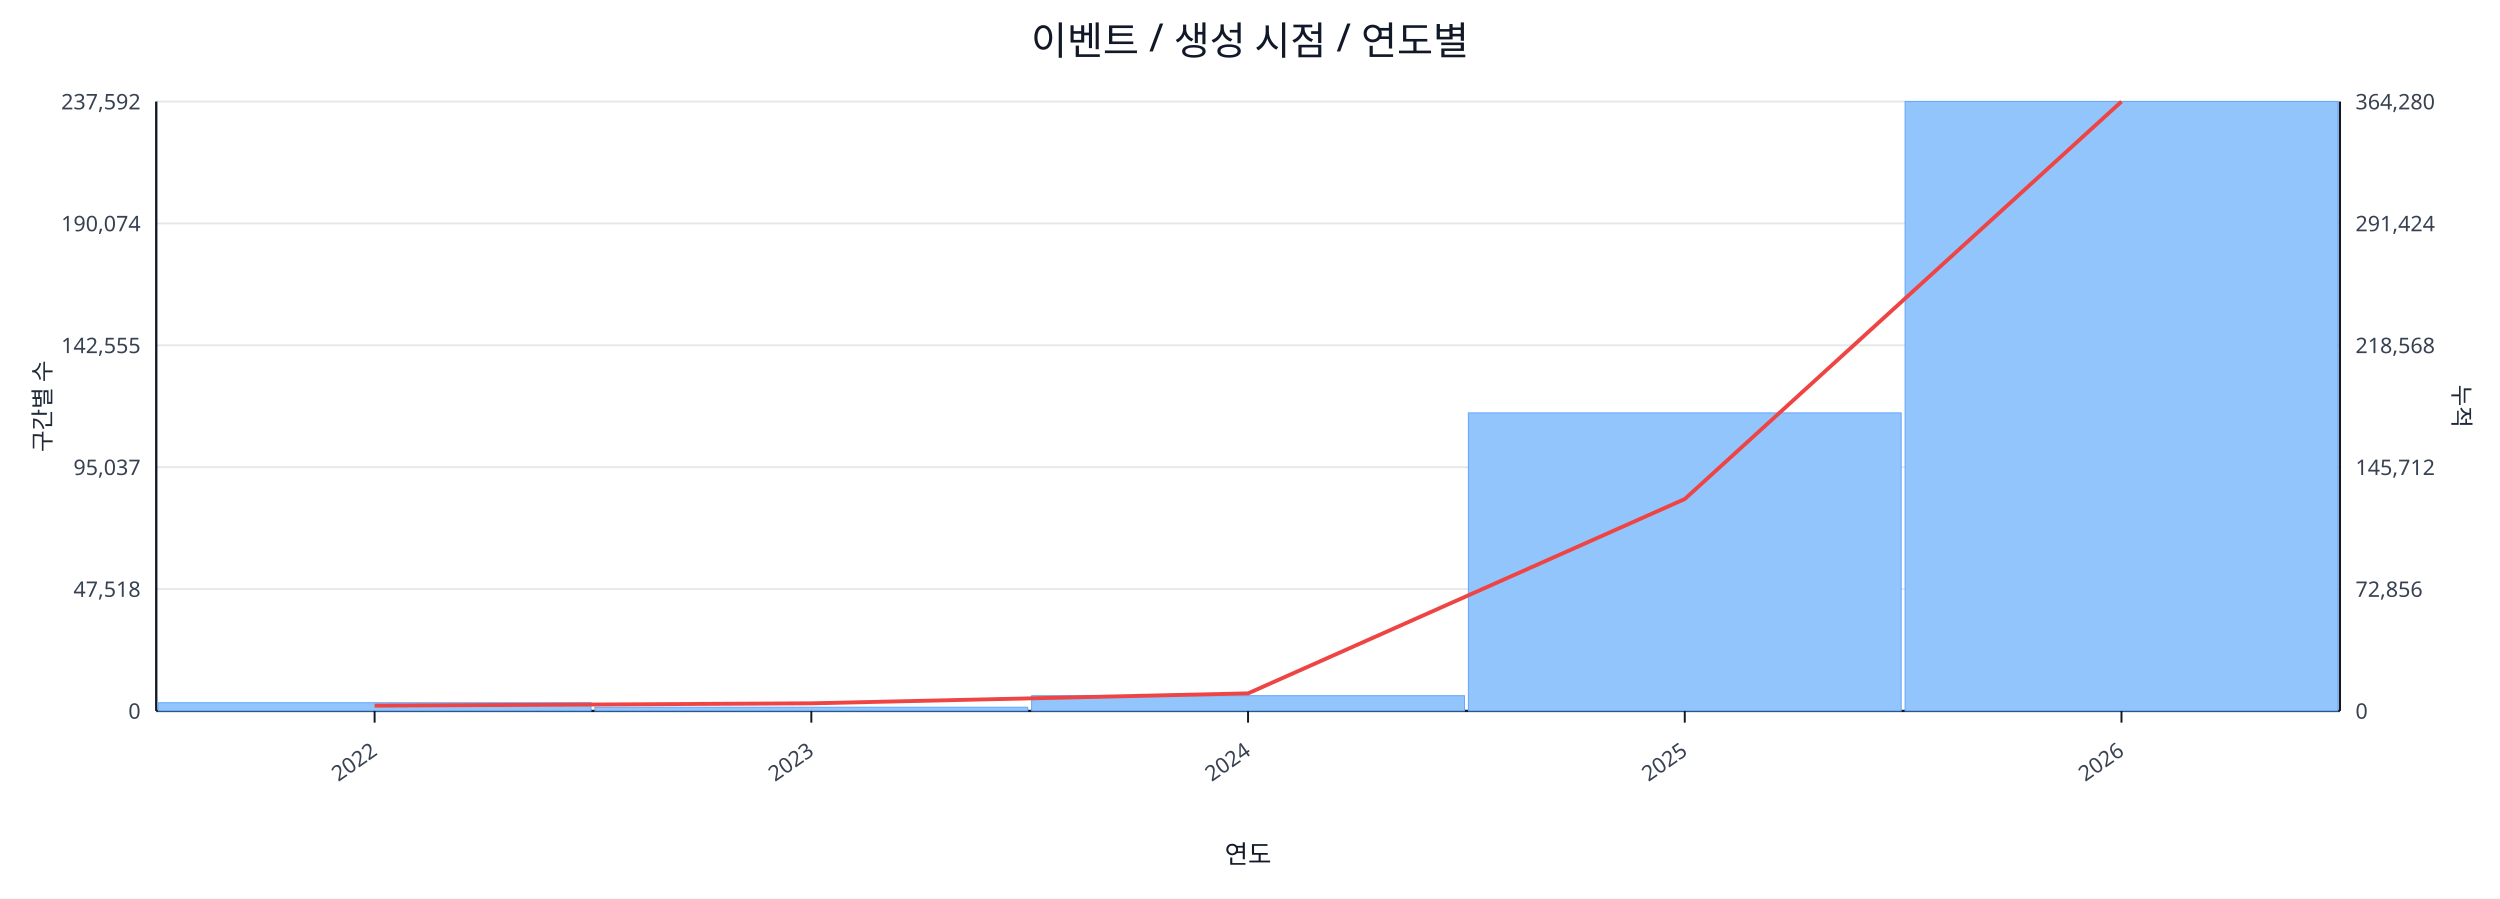
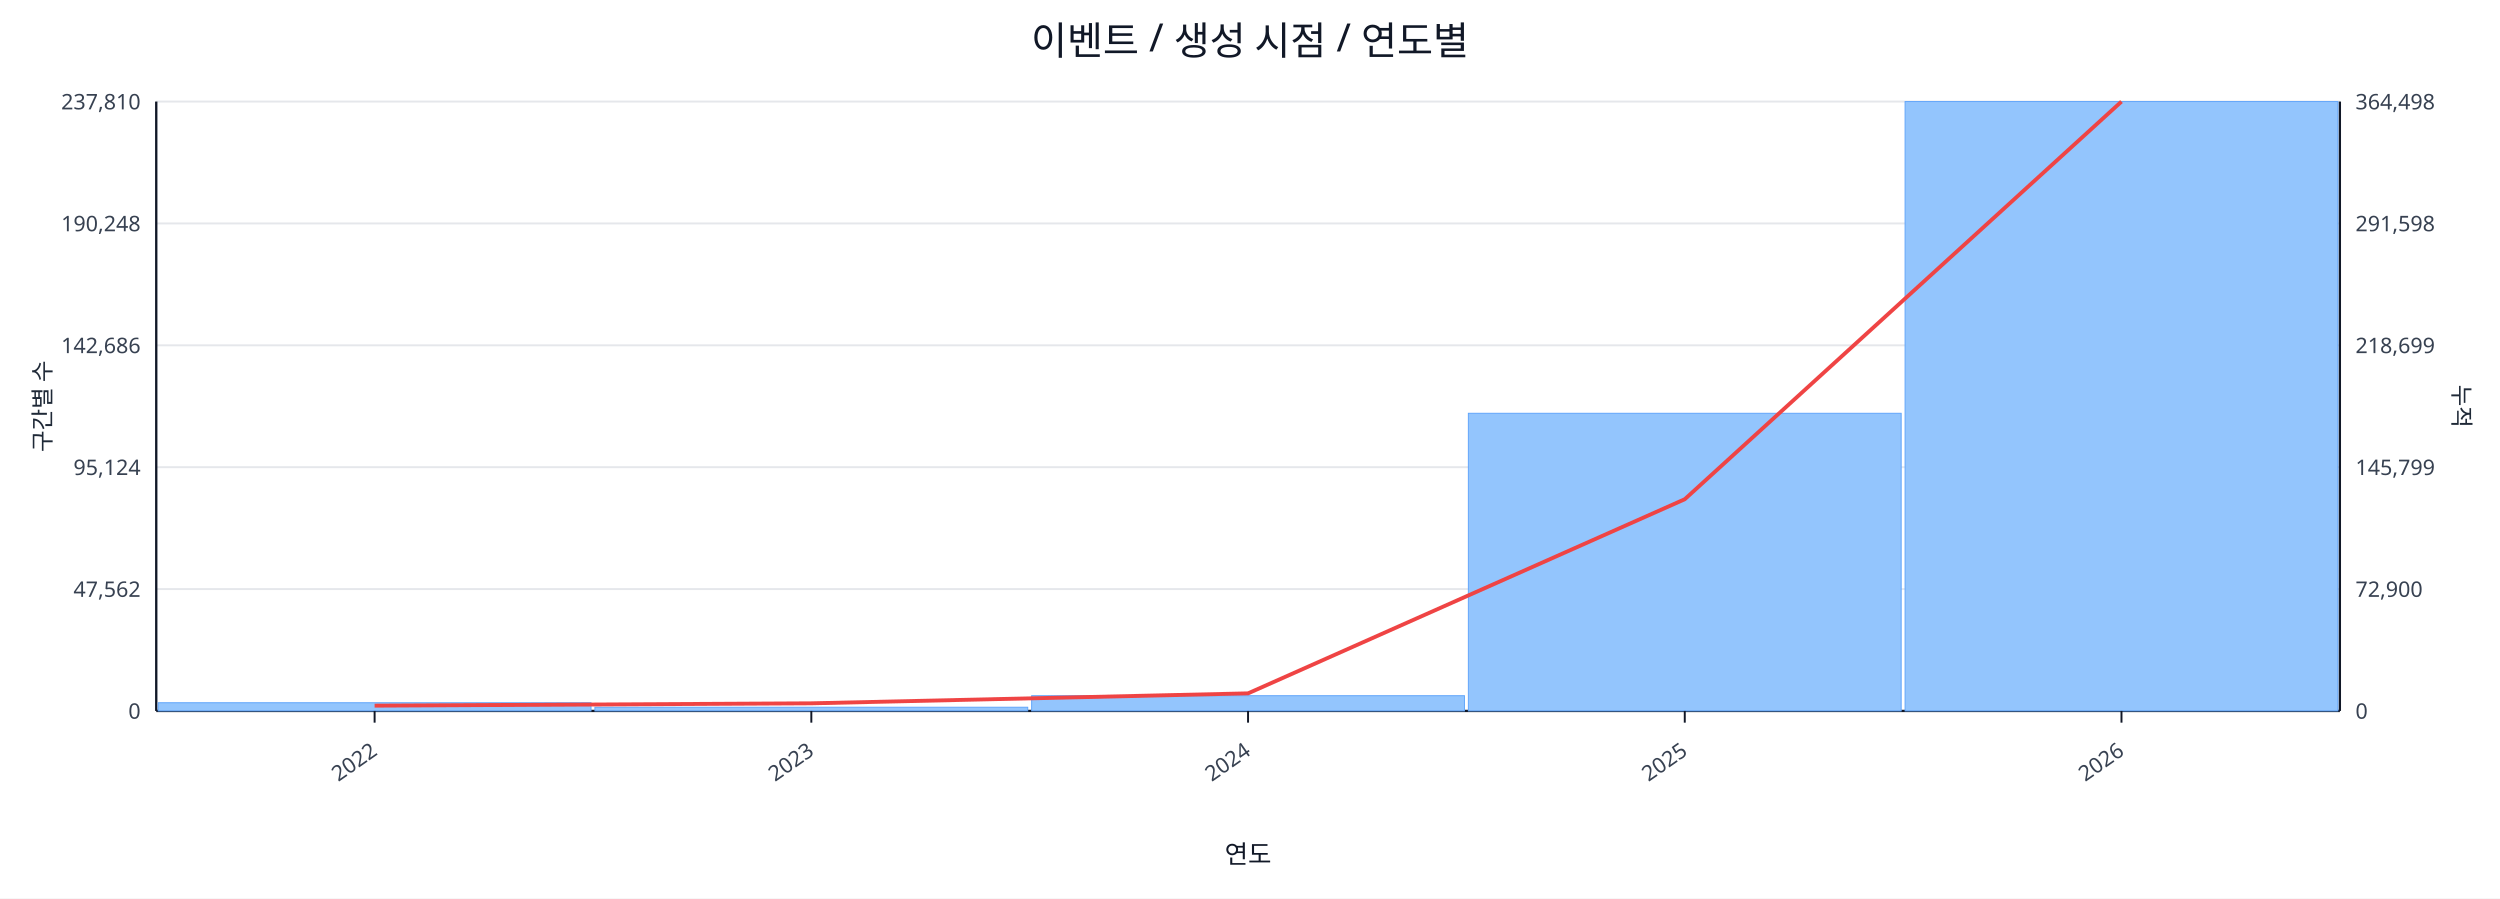
<svg xmlns="http://www.w3.org/2000/svg" width="1280" height="460" viewBox="0 0 1280 460">
  <rect x="0" y="0" width="100%" height="100%" fill="#ffffff" />
  <text x="640.0" y="28" font-size="20" text-anchor="middle" font-family="sans-serif" fill="#111827">이벤트 / 생성 시점 / 연도별</text>
  <line x1="80.0" y1="52.0" x2="1198.0" y2="52.0" stroke="#e5e7eb" stroke-width="1" />
-   <text x="72.0" y="56.0" font-size="11" text-anchor="end" font-family="sans-serif" fill="#374151">237,592</text>
-   <text x="1206.0" y="56.0" font-size="11" text-anchor="start" font-family="sans-serif" fill="#374151">364,280</text>
+   <text x="72.0" y="56.0" font-size="11" text-anchor="end" font-family="sans-serif" fill="#374151">237,810</text>
+   <text x="1206.0" y="56.0" font-size="11" text-anchor="start" font-family="sans-serif" fill="#374151">364,498</text>
  <line x1="80.0" y1="114.4" x2="1198.0" y2="114.4" stroke="#e5e7eb" stroke-width="1" />
-   <text x="72.0" y="118.4" font-size="11" text-anchor="end" font-family="sans-serif" fill="#374151">190,074</text>
-   <text x="1206.0" y="118.4" font-size="11" text-anchor="start" font-family="sans-serif" fill="#374151">291,424</text>
+   <text x="72.0" y="118.4" font-size="11" text-anchor="end" font-family="sans-serif" fill="#374151">190,248</text>
+   <text x="1206.0" y="118.4" font-size="11" text-anchor="start" font-family="sans-serif" fill="#374151">291,598</text>
  <line x1="80.0" y1="176.8" x2="1198.0" y2="176.8" stroke="#e5e7eb" stroke-width="1" />
-   <text x="72.0" y="180.8" font-size="11" text-anchor="end" font-family="sans-serif" fill="#374151">142,555</text>
-   <text x="1206.0" y="180.8" font-size="11" text-anchor="start" font-family="sans-serif" fill="#374151">218,568</text>
+   <text x="72.0" y="180.8" font-size="11" text-anchor="end" font-family="sans-serif" fill="#374151">142,686</text>
+   <text x="1206.0" y="180.8" font-size="11" text-anchor="start" font-family="sans-serif" fill="#374151">218,699</text>
  <line x1="80.0" y1="239.2" x2="1198.0" y2="239.2" stroke="#e5e7eb" stroke-width="1" />
-   <text x="72.0" y="243.2" font-size="11" text-anchor="end" font-family="sans-serif" fill="#374151">95,037</text>
-   <text x="1206.0" y="243.2" font-size="11" text-anchor="start" font-family="sans-serif" fill="#374151">145,712</text>
+   <text x="72.0" y="243.2" font-size="11" text-anchor="end" font-family="sans-serif" fill="#374151">95,124</text>
+   <text x="1206.0" y="243.2" font-size="11" text-anchor="start" font-family="sans-serif" fill="#374151">145,799</text>
  <line x1="80.0" y1="301.6" x2="1198.0" y2="301.6" stroke="#e5e7eb" stroke-width="1" />
-   <text x="72.0" y="305.6" font-size="11" text-anchor="end" font-family="sans-serif" fill="#374151">47,518</text>
-   <text x="1206.0" y="305.6" font-size="11" text-anchor="start" font-family="sans-serif" fill="#374151">72,856</text>
+   <text x="72.0" y="305.6" font-size="11" text-anchor="end" font-family="sans-serif" fill="#374151">47,562</text>
+   <text x="1206.0" y="305.6" font-size="11" text-anchor="start" font-family="sans-serif" fill="#374151">72,900</text>
  <line x1="80.0" y1="364.0" x2="1198.0" y2="364.0" stroke="#e5e7eb" stroke-width="1" />
  <text x="72.0" y="368.0" font-size="11" text-anchor="end" font-family="sans-serif" fill="#374151">0</text>
  <text x="1206.0" y="368.0" font-size="11" text-anchor="start" font-family="sans-serif" fill="#374151">0</text>
  <line x1="80.0" y1="364.0" x2="1198.0" y2="364.0" stroke="#111827" stroke-width="1.2" />
  <line x1="80.0" y1="52.0" x2="80.0" y2="364.0" stroke="#111827" stroke-width="1.2" />
  <line x1="1198.0" y1="52.0" x2="1198.0" y2="364.0" stroke="#111827" stroke-width="1.2" />
  <rect x="81.0" y="359.8" width="221.6" height="4.2" fill="#93c5fd" stroke="#60a5fa" stroke-width="0.5" />
  <rect x="304.6" y="362.1" width="221.6" height="1.9" fill="#93c5fd" stroke="#60a5fa" stroke-width="0.5" />
  <rect x="528.2" y="356.2" width="221.6" height="7.8" fill="#93c5fd" stroke="#60a5fa" stroke-width="0.5" />
-   <rect x="751.8" y="211.4" width="221.6" height="152.6" fill="#93c5fd" stroke="#60a5fa" stroke-width="0.5" />
+   <rect x="751.8" y="211.6" width="221.6" height="152.4" fill="#93c5fd" stroke="#60a5fa" stroke-width="0.5" />
  <rect x="975.4" y="52.0" width="221.6" height="312.0" fill="#93c5fd" stroke="#60a5fa" stroke-width="0.5" />
-   <polyline fill="none" stroke="#ef4444" stroke-width="2" points="191.8,361.3 415.4,360.1 639.0,355.0 862.6,255.5 1086.2,52.0" />
+   <polyline fill="none" stroke="#ef4444" stroke-width="2" points="191.8,361.3 415.4,360.1 639.0,355.0 862.6,255.6 1086.2,52.0" />
  <line x1="191.8" y1="364.0" x2="191.8" y2="370.0" stroke="#111827" stroke-width="1" />
  <text x="193.8" y="386.0" font-size="11" text-anchor="end" transform="rotate(-35 193.8 386.0)" font-family="sans-serif" fill="#374151">2022</text>
  <line x1="415.4" y1="364.0" x2="415.4" y2="370.0" stroke="#111827" stroke-width="1" />
  <text x="417.4" y="386.0" font-size="11" text-anchor="end" transform="rotate(-35 417.4 386.0)" font-family="sans-serif" fill="#374151">2023</text>
  <line x1="639.0" y1="364.0" x2="639.0" y2="370.0" stroke="#111827" stroke-width="1" />
  <text x="641.0" y="386.0" font-size="11" text-anchor="end" transform="rotate(-35 641.0 386.0)" font-family="sans-serif" fill="#374151">2024</text>
  <line x1="862.6" y1="364.0" x2="862.6" y2="370.0" stroke="#111827" stroke-width="1" />
  <text x="864.6" y="386.0" font-size="11" text-anchor="end" transform="rotate(-35 864.6 386.0)" font-family="sans-serif" fill="#374151">2025</text>
  <line x1="1086.2" y1="364.0" x2="1086.2" y2="370.0" stroke="#111827" stroke-width="1" />
  <text x="1088.2" y="386.0" font-size="11" text-anchor="end" transform="rotate(-35 1088.2 386.0)" font-family="sans-serif" fill="#374151">2026</text>
  <text x="26" y="208.0" font-size="12" transform="rotate(-90 26 208.0)" text-anchor="middle" font-family="sans-serif" fill="#1f2937">구간별 수</text>
  <text x="1256.0" y="208.0" font-size="12" transform="rotate(90 1256.0 208.0)" text-anchor="middle" font-family="sans-serif" fill="#1f2937">누적</text>
  <text x="639.0" y="442.0" font-size="13" text-anchor="middle" font-family="sans-serif" fill="#111827">연도</text>
</svg>
